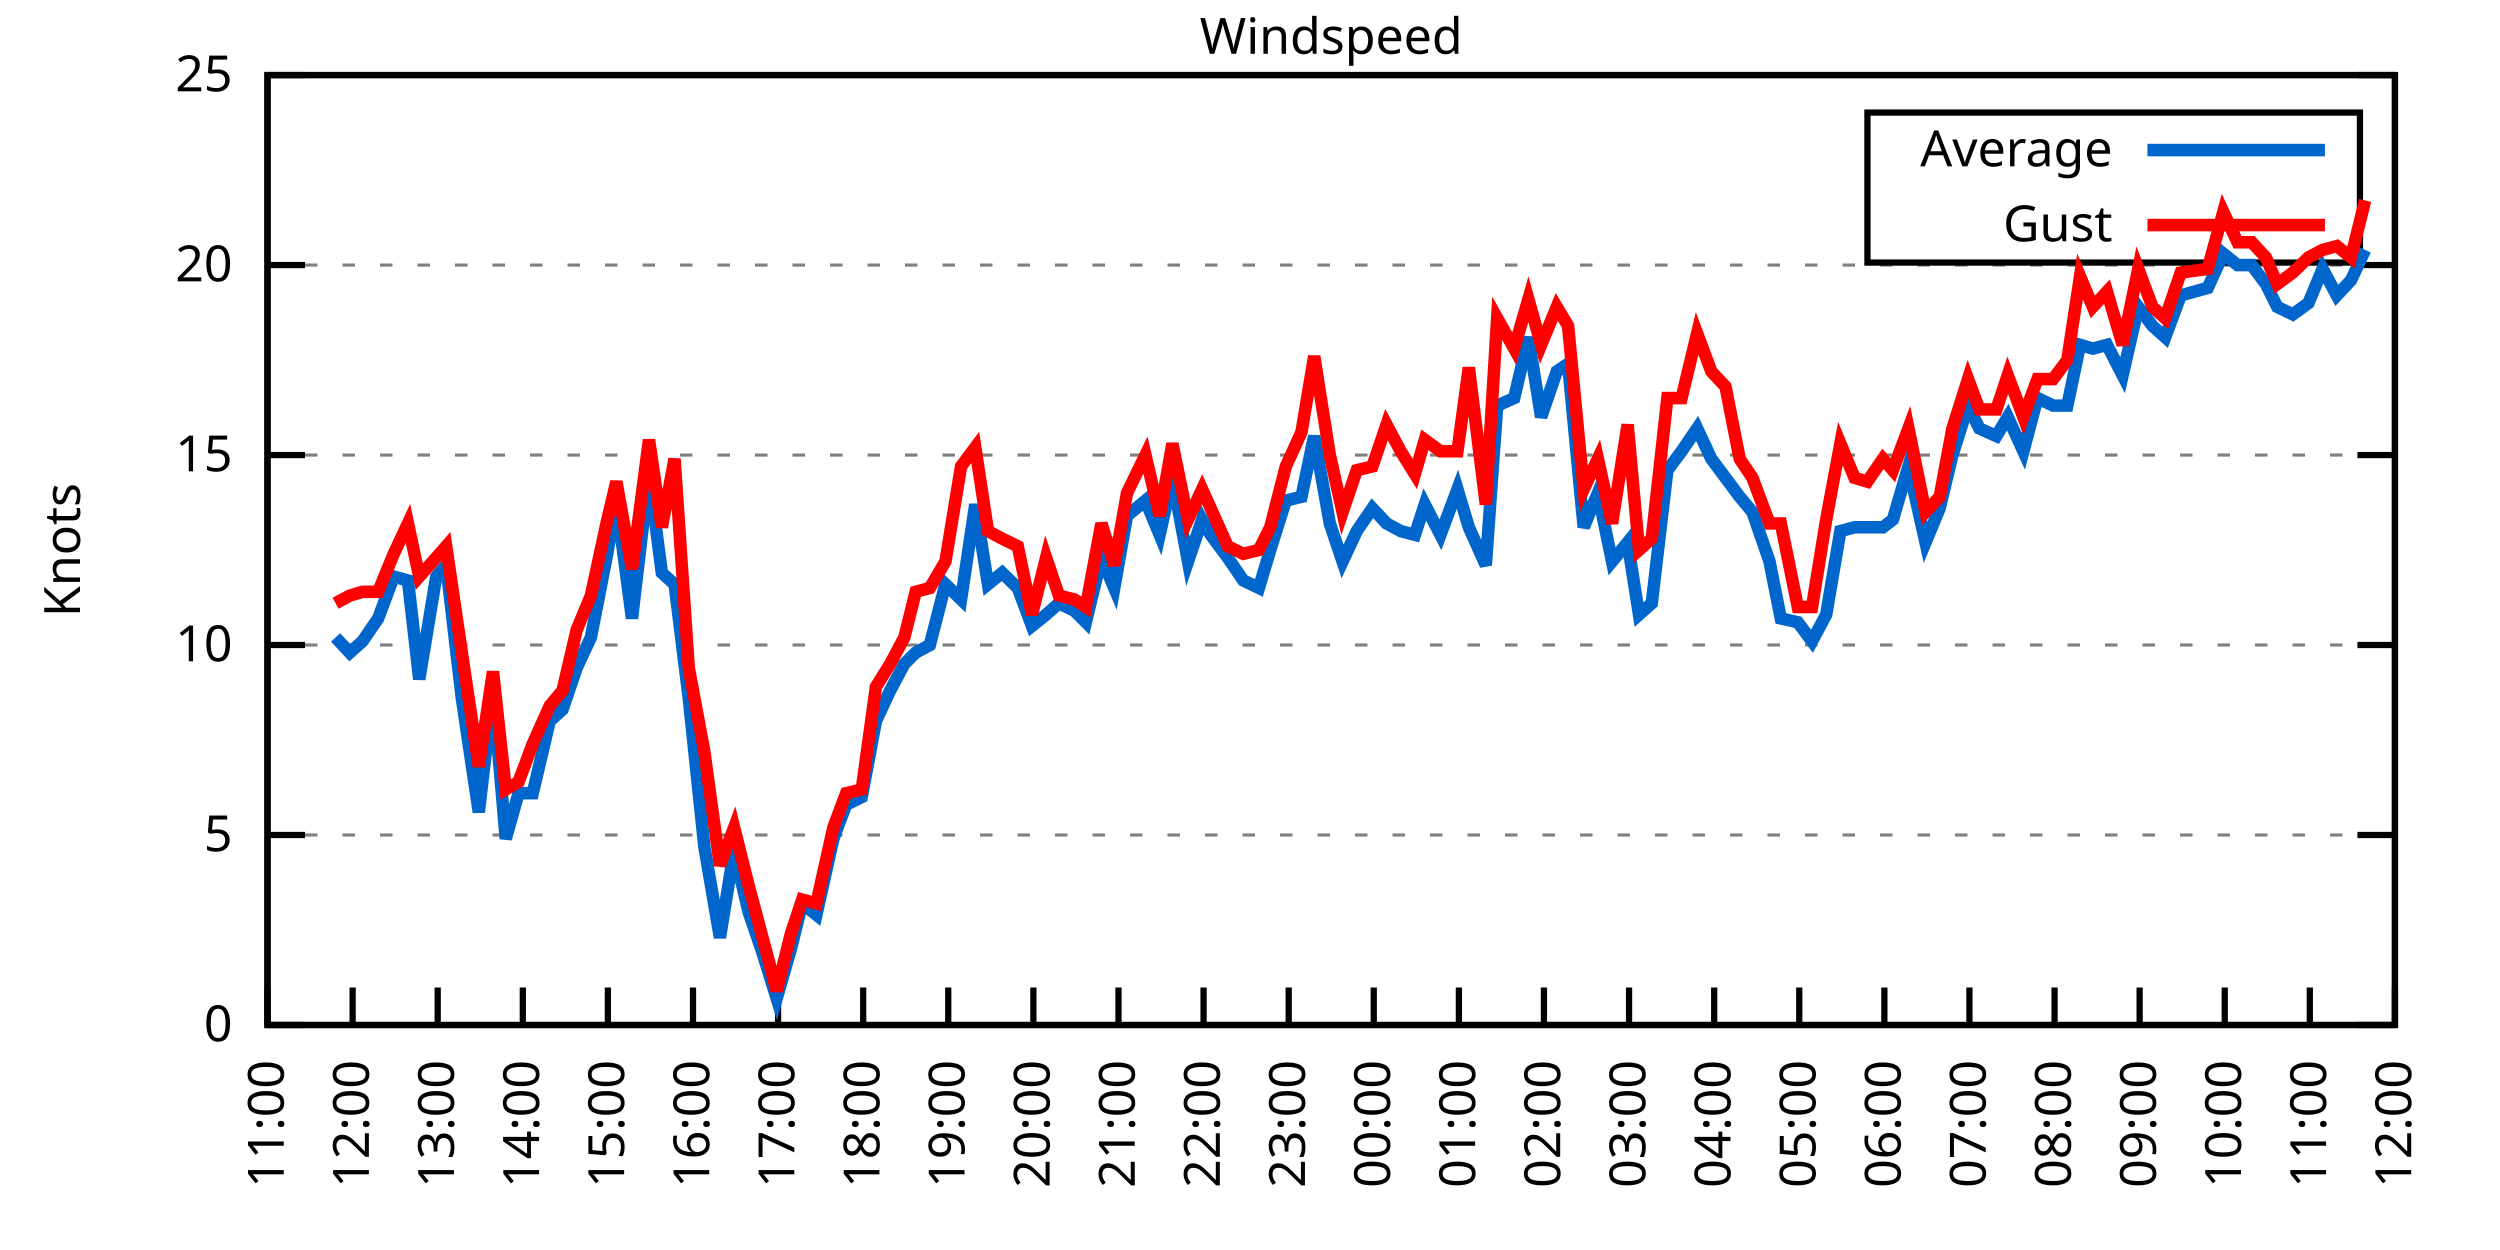
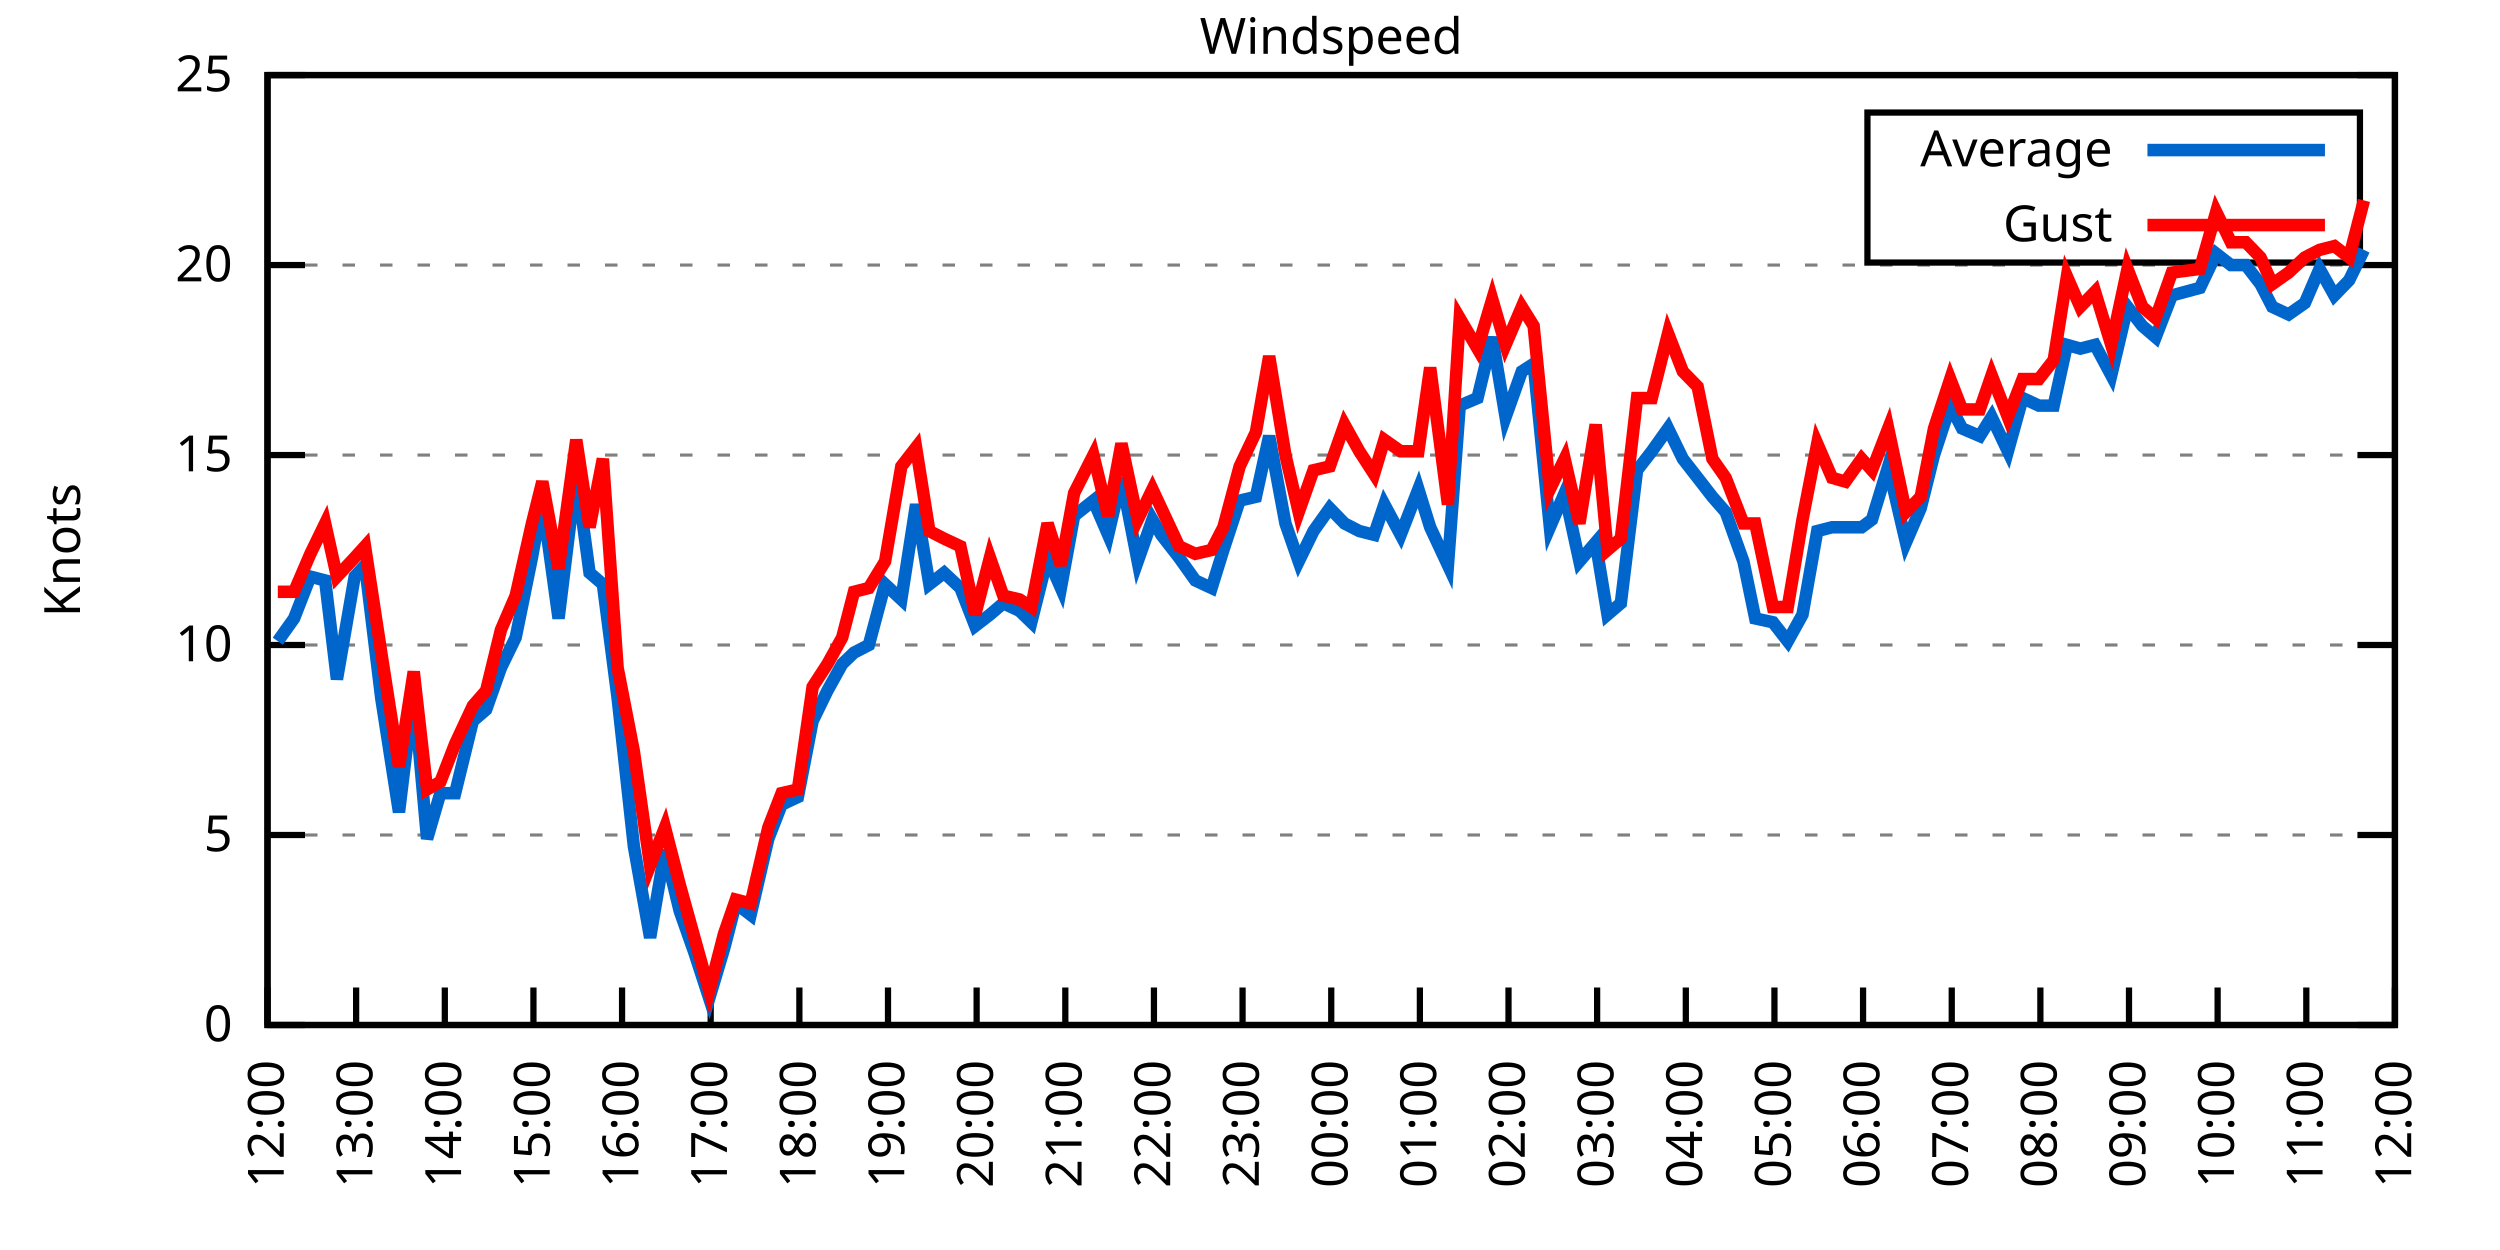
<svg xmlns="http://www.w3.org/2000/svg" xmlns:xlink="http://www.w3.org/1999/xlink" width="400" height="200" viewBox="0 0 400 200">
  <g id="gnuplot_canvas">
    <rect x="0" y="0" width="400" height="200" fill="none" />
    <defs>
      <circle id="gpDot" r="0.5" stroke-width="0.5" stroke="currentColor" />
      <path id="gpPt0" stroke-width="0.333" stroke="currentColor" d="M-1,0 h2 M0,-1 v2" />
      <path id="gpPt1" stroke-width="0.333" stroke="currentColor" d="M-1,-1 L1,1 M1,-1 L-1,1" />
      <path id="gpPt2" stroke-width="0.333" stroke="currentColor" d="M-1,0 L1,0 M0,-1 L0,1 M-1,-1 L1,1 M-1,1 L1,-1" />
      <rect id="gpPt3" stroke-width="0.333" stroke="currentColor" x="-1" y="-1" width="2" height="2" />
      <rect id="gpPt4" stroke-width="0.333" stroke="currentColor" fill="currentColor" x="-1" y="-1" width="2" height="2" />
      <circle id="gpPt5" stroke-width="0.333" stroke="currentColor" cx="0" cy="0" r="1" />
      <use xlink:href="#gpPt5" id="gpPt6" fill="currentColor" stroke="none" />
      <path id="gpPt7" stroke-width="0.333" stroke="currentColor" d="M0,-1.33 L-1.33,0.67 L1.33,0.67 z" />
      <use xlink:href="#gpPt7" id="gpPt8" fill="currentColor" stroke="none" />
      <use xlink:href="#gpPt7" id="gpPt9" stroke="currentColor" transform="rotate(180)" />
      <use xlink:href="#gpPt9" id="gpPt10" fill="currentColor" stroke="none" />
      <use xlink:href="#gpPt3" id="gpPt11" stroke="currentColor" transform="rotate(45)" />
      <use xlink:href="#gpPt11" id="gpPt12" fill="currentColor" stroke="none" />
      <path id="gpPt13" stroke-width="0.333" stroke="currentColor" d="M0,1.330 L1.265,0.411 L0.782,-1.067 L-0.782,-1.076 L-1.265,0.411 z" />
      <use xlink:href="#gpPt13" id="gpPt14" fill="currentColor" stroke="none" />
      <filter id="textbox" filterUnits="objectBoundingBox" x="0" y="0" height="1" width="1">
        <feFlood flood-color="white" flood-opacity="1" result="bgnd" />
        <feComposite in="SourceGraphic" in2="bgnd" operator="atop" />
      </filter>
      <filter id="greybox" filterUnits="objectBoundingBox" x="0" y="0" height="1" width="1">
        <feFlood flood-color="lightgrey" flood-opacity="1" result="grey" />
        <feComposite in="SourceGraphic" in2="grey" operator="atop" />
      </filter>
    </defs>
    <g fill="none" color="white" stroke="currentColor" stroke-width="1.00" stroke-linecap="butt" stroke-linejoin="miter">
</g>
    <g fill="none" color="black" stroke="currentColor" stroke-width="1.00" stroke-linecap="butt" stroke-linejoin="miter">
      <g stroke="none" shape-rendering="crispEdges">
        <polygon fill="rgb(255, 255, 255)" points="42.80,164.00 383.18,164.00 383.18,12.02 42.80,12.02 " />
      </g>
    </g>
    <g fill="none" color="black" stroke="currentColor" stroke-width="1.00" stroke-linecap="butt" stroke-linejoin="miter">
</g>
    <g fill="none" color="black" stroke="black" stroke-width="0.50" stroke-linecap="butt" stroke-linejoin="miter">
</g>
    <g fill="none" color="gray" stroke="currentColor" stroke-width="0.50" stroke-linecap="butt" stroke-linejoin="miter">
      <path stroke="gray" stroke-dasharray="2,4" class="gridline" d="M42.80,164.00 L383.19,164.00  " />
    </g>
    <g fill="none" color="gray" stroke="gray" stroke-width="1.00" stroke-linecap="butt" stroke-linejoin="miter">
</g>
    <g fill="none" color="black" stroke="currentColor" stroke-width="1.00" stroke-linecap="butt" stroke-linejoin="miter">
      <path stroke="black" d="M42.80,164.00 L48.80,164.00 M383.19,164.00 L377.19,164.00  " />
      <g transform="translate(37.20,166.60)" stroke="none" fill="black" font-family="Sans" font-size="8.00" text-anchor="end">
        <text>
          <tspan font-family="Sans"> 0</tspan>
        </text>
      </g>
    </g>
    <g fill="none" color="black" stroke="currentColor" stroke-width="1.00" stroke-linecap="butt" stroke-linejoin="miter">
</g>
    <g fill="none" color="black" stroke="black" stroke-width="0.50" stroke-linecap="butt" stroke-linejoin="miter">
</g>
    <g fill="none" color="gray" stroke="currentColor" stroke-width="0.50" stroke-linecap="butt" stroke-linejoin="miter">
      <path stroke="gray" stroke-dasharray="2,4" class="gridline" d="M42.80,133.60 L383.19,133.60  " />
    </g>
    <g fill="none" color="gray" stroke="gray" stroke-width="1.00" stroke-linecap="butt" stroke-linejoin="miter">
</g>
    <g fill="none" color="black" stroke="currentColor" stroke-width="1.00" stroke-linecap="butt" stroke-linejoin="miter">
      <path stroke="black" d="M42.80,133.60 L48.80,133.60 M383.19,133.60 L377.19,133.60  " />
      <g transform="translate(37.20,136.20)" stroke="none" fill="black" font-family="Sans" font-size="8.00" text-anchor="end">
        <text>
          <tspan font-family="Sans"> 5</tspan>
        </text>
      </g>
    </g>
    <g fill="none" color="black" stroke="currentColor" stroke-width="1.00" stroke-linecap="butt" stroke-linejoin="miter">
</g>
    <g fill="none" color="black" stroke="black" stroke-width="0.50" stroke-linecap="butt" stroke-linejoin="miter">
</g>
    <g fill="none" color="gray" stroke="currentColor" stroke-width="0.50" stroke-linecap="butt" stroke-linejoin="miter">
      <path stroke="gray" stroke-dasharray="2,4" class="gridline" d="M42.80,103.20 L383.19,103.20  " />
    </g>
    <g fill="none" color="gray" stroke="gray" stroke-width="1.00" stroke-linecap="butt" stroke-linejoin="miter">
</g>
    <g fill="none" color="black" stroke="currentColor" stroke-width="1.00" stroke-linecap="butt" stroke-linejoin="miter">
      <path stroke="black" d="M42.80,103.20 L48.80,103.20 M383.19,103.20 L377.19,103.20  " />
      <g transform="translate(37.20,105.80)" stroke="none" fill="black" font-family="Sans" font-size="8.00" text-anchor="end">
        <text>
          <tspan font-family="Sans"> 10</tspan>
        </text>
      </g>
    </g>
    <g fill="none" color="black" stroke="currentColor" stroke-width="1.00" stroke-linecap="butt" stroke-linejoin="miter">
</g>
    <g fill="none" color="black" stroke="black" stroke-width="0.50" stroke-linecap="butt" stroke-linejoin="miter">
</g>
    <g fill="none" color="gray" stroke="currentColor" stroke-width="0.50" stroke-linecap="butt" stroke-linejoin="miter">
      <path stroke="gray" stroke-dasharray="2,4" class="gridline" d="M42.80,72.81 L383.19,72.81  " />
    </g>
    <g fill="none" color="gray" stroke="gray" stroke-width="1.00" stroke-linecap="butt" stroke-linejoin="miter">
</g>
    <g fill="none" color="black" stroke="currentColor" stroke-width="1.00" stroke-linecap="butt" stroke-linejoin="miter">
      <path stroke="black" d="M42.80,72.81 L48.80,72.81 M383.19,72.81 L377.19,72.81  " />
      <g transform="translate(37.20,75.41)" stroke="none" fill="black" font-family="Sans" font-size="8.00" text-anchor="end">
        <text>
          <tspan font-family="Sans"> 15</tspan>
        </text>
      </g>
    </g>
    <g fill="none" color="black" stroke="currentColor" stroke-width="1.00" stroke-linecap="butt" stroke-linejoin="miter">
</g>
    <g fill="none" color="black" stroke="black" stroke-width="0.50" stroke-linecap="butt" stroke-linejoin="miter">
</g>
    <g fill="none" color="gray" stroke="currentColor" stroke-width="0.50" stroke-linecap="butt" stroke-linejoin="miter">
      <path stroke="gray" stroke-dasharray="2,4" class="gridline" d="M42.80,42.41 L383.19,42.41  " />
    </g>
    <g fill="none" color="gray" stroke="gray" stroke-width="1.00" stroke-linecap="butt" stroke-linejoin="miter">
</g>
    <g fill="none" color="black" stroke="currentColor" stroke-width="1.00" stroke-linecap="butt" stroke-linejoin="miter">
      <path stroke="black" d="M42.80,42.41 L48.80,42.41 M383.19,42.41 L377.19,42.41  " />
      <g transform="translate(37.20,45.01)" stroke="none" fill="black" font-family="Sans" font-size="8.00" text-anchor="end">
        <text>
          <tspan font-family="Sans"> 20</tspan>
        </text>
      </g>
    </g>
    <g fill="none" color="black" stroke="currentColor" stroke-width="1.00" stroke-linecap="butt" stroke-linejoin="miter">
</g>
    <g fill="none" color="black" stroke="black" stroke-width="0.50" stroke-linecap="butt" stroke-linejoin="miter">
</g>
    <g fill="none" color="gray" stroke="currentColor" stroke-width="0.50" stroke-linecap="butt" stroke-linejoin="miter">
      <path stroke="gray" stroke-dasharray="2,4" class="gridline" d="M42.80,12.01 L383.19,12.01  " />
    </g>
    <g fill="none" color="gray" stroke="gray" stroke-width="1.00" stroke-linecap="butt" stroke-linejoin="miter">
</g>
    <g fill="none" color="black" stroke="currentColor" stroke-width="1.00" stroke-linecap="butt" stroke-linejoin="miter">
      <path stroke="black" d="M42.80,12.01 L48.80,12.01 M383.19,12.01 L377.19,12.01  " />
      <g transform="translate(37.20,14.61)" stroke="none" fill="black" font-family="Sans" font-size="8.00" text-anchor="end">
        <text>
          <tspan font-family="Sans"> 25</tspan>
        </text>
      </g>
    </g>
    <g fill="none" color="black" stroke="currentColor" stroke-width="1.00" stroke-linecap="butt" stroke-linejoin="miter">
      <path stroke="black" d="M42.80,164.00 L42.80,158.00  " />
      <g transform="translate(45.40,169.60) rotate(270.00)" stroke="none" fill="black" font-family="Sans" font-size="8.00" text-anchor="end">
        <text>
-           <tspan font-family="Sans">11:00</tspan>
-         </text>
-       </g>
-     </g>
-     <g fill="none" color="black" stroke="currentColor" stroke-width="1.00" stroke-linecap="butt" stroke-linejoin="miter">
-       <path stroke="black" d="M56.42,164.00 L56.42,158.00  " />
-       <g transform="translate(59.02,169.60) rotate(270.00)" stroke="none" fill="black" font-family="Sans" font-size="8.00" text-anchor="end">
-         <text>
          <tspan font-family="Sans">12:00</tspan>
        </text>
      </g>
    </g>
    <g fill="none" color="black" stroke="currentColor" stroke-width="1.00" stroke-linecap="butt" stroke-linejoin="miter">
-       <path stroke="black" d="M70.03,164.00 L70.03,158.00  " />
-       <g transform="translate(72.63,169.60) rotate(270.00)" stroke="none" fill="black" font-family="Sans" font-size="8.00" text-anchor="end">
+       <path stroke="black" d="M56.98,164.00 L56.98,158.00  " />
+       <g transform="translate(59.58,169.60) rotate(270.00)" stroke="none" fill="black" font-family="Sans" font-size="8.00" text-anchor="end">
        <text>
          <tspan font-family="Sans">13:00</tspan>
        </text>
      </g>
    </g>
    <g fill="none" color="black" stroke="currentColor" stroke-width="1.00" stroke-linecap="butt" stroke-linejoin="miter">
-       <path stroke="black" d="M83.65,164.00 L83.65,158.00  " />
-       <g transform="translate(86.25,169.60) rotate(270.00)" stroke="none" fill="black" font-family="Sans" font-size="8.00" text-anchor="end">
+       <path stroke="black" d="M71.17,164.00 L71.17,158.00  " />
+       <g transform="translate(73.77,169.60) rotate(270.00)" stroke="none" fill="black" font-family="Sans" font-size="8.00" text-anchor="end">
        <text>
          <tspan font-family="Sans">14:00</tspan>
        </text>
      </g>
    </g>
    <g fill="none" color="black" stroke="currentColor" stroke-width="1.00" stroke-linecap="butt" stroke-linejoin="miter">
-       <path stroke="black" d="M97.26,164.00 L97.26,158.00  " />
-       <g transform="translate(99.86,169.60) rotate(270.00)" stroke="none" fill="black" font-family="Sans" font-size="8.00" text-anchor="end">
+       <path stroke="black" d="M85.35,164.00 L85.35,158.00  " />
+       <g transform="translate(87.95,169.60) rotate(270.00)" stroke="none" fill="black" font-family="Sans" font-size="8.00" text-anchor="end">
        <text>
          <tspan font-family="Sans">15:00</tspan>
        </text>
      </g>
    </g>
    <g fill="none" color="black" stroke="currentColor" stroke-width="1.00" stroke-linecap="butt" stroke-linejoin="miter">
-       <path stroke="black" d="M110.88,164.00 L110.88,158.00  " />
-       <g transform="translate(113.48,169.60) rotate(270.00)" stroke="none" fill="black" font-family="Sans" font-size="8.00" text-anchor="end">
+       <path stroke="black" d="M99.53,164.00 L99.53,158.00  " />
+       <g transform="translate(102.13,169.60) rotate(270.00)" stroke="none" fill="black" font-family="Sans" font-size="8.00" text-anchor="end">
        <text>
          <tspan font-family="Sans">16:00</tspan>
        </text>
      </g>
    </g>
    <g fill="none" color="black" stroke="currentColor" stroke-width="1.00" stroke-linecap="butt" stroke-linejoin="miter">
-       <path stroke="black" d="M124.49,164.00 L124.49,158.00  " />
-       <g transform="translate(127.09,169.60) rotate(270.00)" stroke="none" fill="black" font-family="Sans" font-size="8.00" text-anchor="end">
+       <path stroke="black" d="M113.71,164.00 L113.71,158.00  " />
+       <g transform="translate(116.31,169.60) rotate(270.00)" stroke="none" fill="black" font-family="Sans" font-size="8.00" text-anchor="end">
        <text>
          <tspan font-family="Sans">17:00</tspan>
        </text>
      </g>
    </g>
    <g fill="none" color="black" stroke="currentColor" stroke-width="1.00" stroke-linecap="butt" stroke-linejoin="miter">
-       <path stroke="black" d="M138.11,164.00 L138.11,158.00  " />
-       <g transform="translate(140.71,169.60) rotate(270.00)" stroke="none" fill="black" font-family="Sans" font-size="8.00" text-anchor="end">
+       <path stroke="black" d="M127.90,164.00 L127.90,158.00  " />
+       <g transform="translate(130.50,169.60) rotate(270.00)" stroke="none" fill="black" font-family="Sans" font-size="8.00" text-anchor="end">
        <text>
          <tspan font-family="Sans">18:00</tspan>
        </text>
      </g>
    </g>
    <g fill="none" color="black" stroke="currentColor" stroke-width="1.00" stroke-linecap="butt" stroke-linejoin="miter">
-       <path stroke="black" d="M151.72,164.00 L151.72,158.00  " />
-       <g transform="translate(154.32,169.60) rotate(270.00)" stroke="none" fill="black" font-family="Sans" font-size="8.00" text-anchor="end">
+       <path stroke="black" d="M142.08,164.00 L142.08,158.00  " />
+       <g transform="translate(144.68,169.60) rotate(270.00)" stroke="none" fill="black" font-family="Sans" font-size="8.00" text-anchor="end">
        <text>
          <tspan font-family="Sans">19:00</tspan>
        </text>
      </g>
    </g>
    <g fill="none" color="black" stroke="currentColor" stroke-width="1.00" stroke-linecap="butt" stroke-linejoin="miter">
-       <path stroke="black" d="M165.34,164.00 L165.34,158.00  " />
-       <g transform="translate(167.94,169.60) rotate(270.00)" stroke="none" fill="black" font-family="Sans" font-size="8.00" text-anchor="end">
+       <path stroke="black" d="M156.26,164.00 L156.26,158.00  " />
+       <g transform="translate(158.86,169.60) rotate(270.00)" stroke="none" fill="black" font-family="Sans" font-size="8.00" text-anchor="end">
        <text>
          <tspan font-family="Sans">20:00</tspan>
        </text>
      </g>
    </g>
    <g fill="none" color="black" stroke="currentColor" stroke-width="1.00" stroke-linecap="butt" stroke-linejoin="miter">
-       <path stroke="black" d="M178.96,164.00 L178.96,158.00  " />
-       <g transform="translate(181.56,169.60) rotate(270.00)" stroke="none" fill="black" font-family="Sans" font-size="8.00" text-anchor="end">
+       <path stroke="black" d="M170.45,164.00 L170.45,158.00  " />
+       <g transform="translate(173.05,169.60) rotate(270.00)" stroke="none" fill="black" font-family="Sans" font-size="8.00" text-anchor="end">
        <text>
          <tspan font-family="Sans">21:00</tspan>
        </text>
      </g>
    </g>
    <g fill="none" color="black" stroke="currentColor" stroke-width="1.00" stroke-linecap="butt" stroke-linejoin="miter">
-       <path stroke="black" d="M192.57,164.00 L192.57,158.00  " />
-       <g transform="translate(195.17,169.60) rotate(270.00)" stroke="none" fill="black" font-family="Sans" font-size="8.00" text-anchor="end">
+       <path stroke="black" d="M184.63,164.00 L184.63,158.00  " />
+       <g transform="translate(187.23,169.60) rotate(270.00)" stroke="none" fill="black" font-family="Sans" font-size="8.00" text-anchor="end">
        <text>
          <tspan font-family="Sans">22:00</tspan>
        </text>
      </g>
    </g>
    <g fill="none" color="black" stroke="currentColor" stroke-width="1.00" stroke-linecap="butt" stroke-linejoin="miter">
-       <path stroke="black" d="M206.19,164.00 L206.19,158.00  " />
-       <g transform="translate(208.79,169.60) rotate(270.00)" stroke="none" fill="black" font-family="Sans" font-size="8.00" text-anchor="end">
+       <path stroke="black" d="M198.81,164.00 L198.81,158.00  " />
+       <g transform="translate(201.41,169.60) rotate(270.00)" stroke="none" fill="black" font-family="Sans" font-size="8.00" text-anchor="end">
        <text>
          <tspan font-family="Sans">23:00</tspan>
        </text>
      </g>
    </g>
    <g fill="none" color="black" stroke="currentColor" stroke-width="1.00" stroke-linecap="butt" stroke-linejoin="miter">
-       <path stroke="black" d="M219.80,164.00 L219.80,158.00  " />
-       <g transform="translate(222.40,169.60) rotate(270.00)" stroke="none" fill="black" font-family="Sans" font-size="8.00" text-anchor="end">
+       <path stroke="black" d="M213.00,164.00 L213.00,158.00  " />
+       <g transform="translate(215.60,169.60) rotate(270.00)" stroke="none" fill="black" font-family="Sans" font-size="8.00" text-anchor="end">
        <text>
          <tspan font-family="Sans">00:00</tspan>
        </text>
      </g>
    </g>
    <g fill="none" color="black" stroke="currentColor" stroke-width="1.00" stroke-linecap="butt" stroke-linejoin="miter">
-       <path stroke="black" d="M233.42,164.00 L233.42,158.00  " />
-       <g transform="translate(236.02,169.60) rotate(270.00)" stroke="none" fill="black" font-family="Sans" font-size="8.00" text-anchor="end">
+       <path stroke="black" d="M227.18,164.00 L227.18,158.00  " />
+       <g transform="translate(229.78,169.60) rotate(270.00)" stroke="none" fill="black" font-family="Sans" font-size="8.00" text-anchor="end">
        <text>
          <tspan font-family="Sans">01:00</tspan>
        </text>
      </g>
    </g>
    <g fill="none" color="black" stroke="currentColor" stroke-width="1.00" stroke-linecap="butt" stroke-linejoin="miter">
-       <path stroke="black" d="M247.03,164.00 L247.03,158.00  " />
-       <g transform="translate(249.63,169.60) rotate(270.00)" stroke="none" fill="black" font-family="Sans" font-size="8.00" text-anchor="end">
+       <path stroke="black" d="M241.36,164.00 L241.36,158.00  " />
+       <g transform="translate(243.96,169.60) rotate(270.00)" stroke="none" fill="black" font-family="Sans" font-size="8.00" text-anchor="end">
        <text>
          <tspan font-family="Sans">02:00</tspan>
        </text>
      </g>
    </g>
    <g fill="none" color="black" stroke="currentColor" stroke-width="1.00" stroke-linecap="butt" stroke-linejoin="miter">
-       <path stroke="black" d="M260.65,164.00 L260.65,158.00  " />
-       <g transform="translate(263.25,169.60) rotate(270.00)" stroke="none" fill="black" font-family="Sans" font-size="8.00" text-anchor="end">
+       <path stroke="black" d="M255.54,164.00 L255.54,158.00  " />
+       <g transform="translate(258.14,169.60) rotate(270.00)" stroke="none" fill="black" font-family="Sans" font-size="8.00" text-anchor="end">
        <text>
          <tspan font-family="Sans">03:00</tspan>
        </text>
      </g>
    </g>
    <g fill="none" color="black" stroke="currentColor" stroke-width="1.00" stroke-linecap="butt" stroke-linejoin="miter">
-       <path stroke="black" d="M274.27,164.00 L274.27,158.00  " />
-       <g transform="translate(276.87,169.60) rotate(270.00)" stroke="none" fill="black" font-family="Sans" font-size="8.00" text-anchor="end">
+       <path stroke="black" d="M269.73,164.00 L269.73,158.00  " />
+       <g transform="translate(272.33,169.60) rotate(270.00)" stroke="none" fill="black" font-family="Sans" font-size="8.00" text-anchor="end">
        <text>
          <tspan font-family="Sans">04:00</tspan>
        </text>
      </g>
    </g>
    <g fill="none" color="black" stroke="currentColor" stroke-width="1.00" stroke-linecap="butt" stroke-linejoin="miter">
-       <path stroke="black" d="M287.88,164.00 L287.88,158.00  " />
-       <g transform="translate(290.48,169.60) rotate(270.00)" stroke="none" fill="black" font-family="Sans" font-size="8.00" text-anchor="end">
+       <path stroke="black" d="M283.91,164.00 L283.91,158.00  " />
+       <g transform="translate(286.51,169.60) rotate(270.00)" stroke="none" fill="black" font-family="Sans" font-size="8.00" text-anchor="end">
        <text>
          <tspan font-family="Sans">05:00</tspan>
        </text>
      </g>
    </g>
    <g fill="none" color="black" stroke="currentColor" stroke-width="1.00" stroke-linecap="butt" stroke-linejoin="miter">
-       <path stroke="black" d="M301.50,164.00 L301.50,158.00  " />
-       <g transform="translate(304.10,169.60) rotate(270.00)" stroke="none" fill="black" font-family="Sans" font-size="8.00" text-anchor="end">
+       <path stroke="black" d="M298.09,164.00 L298.09,158.00  " />
+       <g transform="translate(300.69,169.60) rotate(270.00)" stroke="none" fill="black" font-family="Sans" font-size="8.00" text-anchor="end">
        <text>
          <tspan font-family="Sans">06:00</tspan>
        </text>
      </g>
    </g>
    <g fill="none" color="black" stroke="currentColor" stroke-width="1.00" stroke-linecap="butt" stroke-linejoin="miter">
-       <path stroke="black" d="M315.11,164.00 L315.11,158.00  " />
-       <g transform="translate(317.71,169.60) rotate(270.00)" stroke="none" fill="black" font-family="Sans" font-size="8.00" text-anchor="end">
+       <path stroke="black" d="M312.28,164.00 L312.28,158.00  " />
+       <g transform="translate(314.88,169.60) rotate(270.00)" stroke="none" fill="black" font-family="Sans" font-size="8.00" text-anchor="end">
        <text>
          <tspan font-family="Sans">07:00</tspan>
        </text>
      </g>
    </g>
    <g fill="none" color="black" stroke="currentColor" stroke-width="1.00" stroke-linecap="butt" stroke-linejoin="miter">
-       <path stroke="black" d="M328.73,164.00 L328.73,158.00  " />
-       <g transform="translate(331.33,169.60) rotate(270.00)" stroke="none" fill="black" font-family="Sans" font-size="8.00" text-anchor="end">
+       <path stroke="black" d="M326.46,164.00 L326.46,158.00  " />
+       <g transform="translate(329.06,169.60) rotate(270.00)" stroke="none" fill="black" font-family="Sans" font-size="8.00" text-anchor="end">
        <text>
          <tspan font-family="Sans">08:00</tspan>
        </text>
      </g>
    </g>
    <g fill="none" color="black" stroke="currentColor" stroke-width="1.00" stroke-linecap="butt" stroke-linejoin="miter">
-       <path stroke="black" d="M342.34,164.00 L342.34,158.00  " />
-       <g transform="translate(344.94,169.60) rotate(270.00)" stroke="none" fill="black" font-family="Sans" font-size="8.00" text-anchor="end">
+       <path stroke="black" d="M340.64,164.00 L340.64,158.00  " />
+       <g transform="translate(343.24,169.60) rotate(270.00)" stroke="none" fill="black" font-family="Sans" font-size="8.00" text-anchor="end">
        <text>
          <tspan font-family="Sans">09:00</tspan>
        </text>
      </g>
    </g>
    <g fill="none" color="black" stroke="currentColor" stroke-width="1.00" stroke-linecap="butt" stroke-linejoin="miter">
-       <path stroke="black" d="M355.96,164.00 L355.96,158.00  " />
-       <g transform="translate(358.56,169.60) rotate(270.00)" stroke="none" fill="black" font-family="Sans" font-size="8.00" text-anchor="end">
+       <path stroke="black" d="M354.82,164.00 L354.82,158.00  " />
+       <g transform="translate(357.42,169.60) rotate(270.00)" stroke="none" fill="black" font-family="Sans" font-size="8.00" text-anchor="end">
        <text>
          <tspan font-family="Sans">10:00</tspan>
        </text>
      </g>
    </g>
    <g fill="none" color="black" stroke="currentColor" stroke-width="1.00" stroke-linecap="butt" stroke-linejoin="miter">
-       <path stroke="black" d="M369.57,164.00 L369.57,158.00  " />
-       <g transform="translate(372.17,169.60) rotate(270.00)" stroke="none" fill="black" font-family="Sans" font-size="8.00" text-anchor="end">
+       <path stroke="black" d="M369.01,164.00 L369.01,158.00  " />
+       <g transform="translate(371.61,169.60) rotate(270.00)" stroke="none" fill="black" font-family="Sans" font-size="8.00" text-anchor="end">
        <text>
          <tspan font-family="Sans">11:00</tspan>
        </text>
      </g>
    </g>
    <g fill="none" color="black" stroke="currentColor" stroke-width="1.00" stroke-linecap="butt" stroke-linejoin="miter">
      <path stroke="black" d="M383.19,164.00 L383.19,158.00  " />
      <g transform="translate(385.79,169.60) rotate(270.00)" stroke="none" fill="black" font-family="Sans" font-size="8.00" text-anchor="end">
        <text>
          <tspan font-family="Sans">12:00</tspan>
        </text>
      </g>
    </g>
    <g fill="none" color="black" stroke="currentColor" stroke-width="1.00" stroke-linecap="butt" stroke-linejoin="miter">
</g>
    <g fill="none" color="black" stroke="currentColor" stroke-width="1.00" stroke-linecap="butt" stroke-linejoin="miter">
      <path stroke="black" d="M42.80,12.01 L42.80,164.00 L383.19,164.00 L383.19,12.01 L42.80,12.01 Z  " />
    </g>
    <g fill="none" color="black" stroke="currentColor" stroke-width="1.00" stroke-linecap="butt" stroke-linejoin="miter">
</g>
    <g fill="none" color="black" stroke="currentColor" stroke-width="1.00" stroke-linecap="butt" stroke-linejoin="miter">
      <path stroke="black" d="M298.79,42.01 L298.79,18.01 L377.59,18.01 L377.59,42.01 L298.79,42.01 Z  " />
    </g>
    <g id="Windspeed_plot_1">
      <g fill="none" color="white" stroke="black" stroke-width="2.00" stroke-linecap="butt" stroke-linejoin="miter">
</g>
      <g fill="none" color="black" stroke="currentColor" stroke-width="2.00" stroke-linecap="butt" stroke-linejoin="miter">
        <g transform="translate(337.99,26.61)" stroke="none" fill="black" font-family="Sans" font-size="8.00" text-anchor="end">
          <text>
            <tspan font-family="Sans">Average</tspan>
          </text>
        </g>
      </g>
      <g fill="none" color="black" stroke="currentColor" stroke-width="2.00" stroke-linecap="butt" stroke-linejoin="miter">
-         <path stroke="rgb(  0, 102, 204)" d="M343.59,24.01 L371.99,24.01 M53.69,101.99 L55.96,104.42 L58.00,102.60 L60.50,98.95 L63.00,92.26 L65.27,92.87   L67.08,108.68 L69.80,92.26 L71.39,90.44 L73.89,111.72 L76.61,129.95 L78.88,110.50 L80.92,134.21 L82.97,126.91   L85.24,126.91 L87.96,115.36 L90.00,113.54 L92.27,106.85 L94.54,101.99 L97.04,89.22 L98.62,80.10 L101.12,98.95   L103.84,75.85 L105.89,91.65 L107.93,93.48 L110.20,111.72 L112.69,135.43 L115.19,150.02 L117.46,136.03 L119.73,145.76   L122.00,152.45 L124.27,159.74 L126.54,151.84 L128.35,144.55 L130.62,146.37 L133.34,134.21 L135.39,128.74 L137.88,127.52   L140.15,115.36 L142.42,110.50 L144.69,106.24 L146.51,104.42 L148.77,103.20 L151.27,93.48 L153.77,95.91 L156.04,80.71   L158.08,93.48 L160.35,91.65 L162.84,94.08 L165.11,100.16 L167.38,98.34 L169.43,96.52 L171.92,97.73 L173.74,99.56   L176.23,89.22 L178.28,94.08 L180.32,82.53 L183.27,80.10 L185.54,85.57 L187.58,76.45 L190.08,89.83 L192.34,83.14   L193.71,85.57 L196.43,89.22 L198.93,92.87 L201.42,94.08 L203.24,88.00 L205.73,80.10 L208.23,79.49 L210.27,69.77   L212.77,83.75 L214.81,89.83 L217.08,84.97 L219.58,81.32 L221.85,83.75 L224.11,84.97 L226.38,85.57 L227.97,80.71   L230.47,85.57 L233.19,78.28 L235.01,84.36 L237.73,90.44 L239.55,64.90 L242.27,63.69 L244.54,53.96 L246.58,66.73   L249.08,59.43 L250.89,58.21 L253.39,84.36 L255.66,78.89 L257.93,89.83 L260.42,86.79 L262.24,98.34 L264.28,96.52   L266.78,75.24 L269.05,72.20 L271.54,68.55 L273.81,73.41 L276.08,76.45 L278.35,79.49 L280.39,81.93 L283.12,89.83   L284.93,98.95 L287.65,99.56 L289.92,102.60 L292.19,98.34 L294.46,84.97 L296.73,84.36 L298.77,84.36 L301.27,84.36   L302.86,83.14 L305.35,74.63 L308.08,86.79 L310.35,81.32 L312.39,72.81 L314.89,64.90 L316.70,68.55 L319.42,69.77   L321.24,66.73 L323.74,72.20 L326.00,63.69 L328.50,64.90 L330.77,64.90 L332.81,55.18 L334.85,55.78 L337.12,55.18   L339.62,60.04 L342.12,49.10 L344.39,52.14 L346.43,53.96 L348.92,47.27 L353.24,46.06 L355.73,40.58 L358.00,42.41   L360.27,42.41 L362.54,45.45 L364.36,49.10 L366.85,50.31 L369.35,48.49 L371.62,43.02 L373.89,47.27 L376.16,44.84   L378.42,39.98  " />
+         <path stroke="rgb(  0, 102, 204)" d="M343.59,24.01 L371.99,24.01 M44.45,102.60 L47.05,98.95 L49.66,92.26 L52.02,92.87 L53.91,108.68 L56.75,92.26   L58.40,90.44 L61.00,111.72 L63.84,129.95 L66.20,110.50 L68.33,134.21 L70.46,126.91 L72.82,126.91 L75.66,115.36   L77.78,113.54 L80.15,106.85 L82.51,101.99 L85.11,89.22 L86.77,80.10 L89.37,98.95 L92.20,75.85 L94.33,91.65   L96.46,93.48 L98.82,111.72 L101.42,135.43 L104.02,150.02 L106.39,136.03 L108.75,145.76 L111.11,152.45 L113.48,159.74   L115.84,151.84 L117.73,144.55 L120.10,146.37 L122.93,134.21 L125.06,128.74 L127.66,127.52 L130.02,115.36 L132.39,110.50   L134.75,106.24 L136.64,104.42 L139.01,103.20 L141.61,93.48 L144.21,95.91 L146.57,80.71 L148.70,93.48 L151.06,91.65   L153.66,94.08 L156.03,100.16 L158.39,98.34 L160.52,96.52 L163.12,97.73 L165.01,99.56 L167.61,89.22 L169.74,94.08   L171.86,82.53 L174.94,80.10 L177.30,85.57 L179.43,76.45 L182.03,89.83 L184.39,83.14 L185.81,85.57 L188.65,89.22   L191.25,92.87 L193.85,94.08 L195.74,88.00 L198.34,80.10 L200.94,79.49 L203.07,69.77 L205.67,83.75 L207.79,89.83   L210.16,84.97 L212.76,81.32 L215.12,83.75 L217.49,84.97 L219.85,85.57 L221.50,80.71 L224.10,85.57 L226.94,78.28   L228.83,84.36 L231.67,90.44 L233.56,64.90 L236.40,63.69 L238.76,53.96 L240.89,66.73 L243.49,59.43 L245.38,58.21   L247.98,84.36 L250.34,78.89 L252.71,89.83 L255.31,86.79 L257.20,98.34 L259.33,96.52 L261.93,75.24 L264.29,72.20   L266.89,68.55 L269.25,73.41 L271.62,76.45 L273.98,79.49 L276.11,81.93 L278.95,89.83 L280.84,98.95 L283.67,99.56   L286.04,102.60 L288.40,98.34 L290.76,84.97 L293.13,84.36 L295.26,84.36 L297.86,84.36 L299.51,83.14 L302.11,74.63   L304.95,86.79 L307.31,81.32 L309.44,72.81 L312.04,64.90 L313.93,68.55 L316.77,69.77 L318.66,66.73 L321.26,72.20   L323.62,63.69 L326.22,64.90 L328.59,64.90 L330.71,55.18 L332.84,55.78 L335.20,55.18 L337.80,60.04 L340.40,49.10   L342.77,52.14 L344.90,53.96 L347.50,47.27 L351.99,46.06 L354.59,40.58 L356.95,42.41 L359.32,42.41 L361.68,45.45   L363.57,49.10 L366.17,50.31 L368.77,48.49 L371.13,43.02 L373.50,47.27 L375.86,44.84 L378.23,39.98  " />
      </g>
    </g>
    <g id="Windspeed_plot_2">
      <g fill="none" color="black" stroke="currentColor" stroke-width="2.00" stroke-linecap="butt" stroke-linejoin="miter">
        <g transform="translate(337.99,38.61)" stroke="none" fill="black" font-family="Sans" font-size="8.00" text-anchor="end">
          <text>
            <tspan font-family="Sans">Gust</tspan>
          </text>
        </g>
      </g>
      <g fill="none" color="black" stroke="currentColor" stroke-width="2.00" stroke-linecap="butt" stroke-linejoin="miter">
-         <path stroke="rgb(255,   0,   0)" d="M343.59,36.01 L371.99,36.01 M53.69,96.52 L55.96,95.30 L58.00,94.69 L60.50,94.69 L63.00,88.61 L65.27,83.75   L67.08,92.26 L69.80,89.22 L71.39,87.40 L73.89,104.42 L76.61,122.66 L78.88,107.46 L80.92,126.31 L82.97,125.09   L85.24,119.01 L87.96,112.93 L90.00,110.50 L92.27,100.77 L94.54,95.30 L97.04,83.75 L98.62,77.06 L101.12,91.04   L103.84,70.37 L105.89,84.36 L107.93,73.41 L110.20,106.85 L112.69,120.23 L115.19,138.47 L117.46,132.39 L119.73,141.51   L122.00,150.02 L124.27,158.53 L126.54,149.41 L128.35,143.94 L130.62,144.55 L133.34,132.39 L135.39,126.91 L137.88,126.31   L140.15,109.89 L142.42,106.24 L144.69,101.99 L146.51,94.69 L148.77,94.08 L151.27,89.83 L153.77,74.63 L156.04,71.59   L158.08,84.97 L160.35,86.18 L162.84,87.40 L165.11,98.34 L167.38,89.22 L169.43,95.30 L171.92,95.91 L173.74,97.12   L176.23,83.75 L178.28,90.44 L180.32,78.89 L183.27,72.81 L185.54,82.53 L187.58,70.98 L190.08,83.14 L192.34,78.28   L193.71,81.32 L196.43,87.40 L198.93,88.61 L201.42,88.00 L203.24,84.36 L205.73,74.63 L208.23,69.16 L210.27,57.00   L212.77,72.81 L214.81,81.93 L217.08,75.24 L219.58,74.63 L221.85,67.94 L224.11,72.20 L226.38,75.85 L227.97,70.37   L230.47,72.20 L233.19,72.20 L235.01,58.82 L237.73,80.71 L239.55,50.92 L242.27,55.78 L244.54,47.88 L246.58,55.18   L249.08,49.10 L250.89,52.14 L253.39,78.28 L255.66,73.41 L257.93,83.75 L260.42,67.94 L262.24,88.00 L264.28,86.18   L266.78,63.69 L269.05,63.69 L271.54,53.35 L273.81,59.43 L276.08,61.86 L278.35,73.41 L280.39,76.45 L283.12,83.75   L284.93,83.75 L287.65,97.12 L289.92,97.12 L292.19,83.14 L294.46,70.98 L296.73,76.45 L298.77,77.06 L301.27,73.41   L302.86,75.24 L305.35,68.55 L308.08,81.93 L310.35,79.49 L312.39,68.55 L314.89,60.65 L316.70,65.51 L319.42,65.51   L321.24,60.04 L323.74,66.73 L326.00,60.65 L328.50,60.65 L330.77,57.61 L332.81,44.23 L334.85,49.10 L337.12,46.66   L339.62,55.18 L342.12,43.02 L344.39,49.10 L346.43,50.92 L348.92,43.62 L353.24,43.02 L355.73,33.90 L358.00,38.76   L360.27,38.76 L362.54,41.19 L364.36,45.45 L366.85,43.62 L369.35,41.19 L371.62,39.98 L373.89,39.37 L376.16,41.19   L378.42,32.07  " />
+         <path stroke="rgb(255,   0,   0)" d="M343.59,36.01 L371.99,36.01 M44.45,94.69 L47.05,94.69 L49.66,88.61 L52.02,83.75 L53.91,92.26 L56.75,89.22   L58.40,87.40 L61.00,104.42 L63.84,122.66 L66.20,107.46 L68.33,126.31 L70.46,125.09 L72.82,119.01 L75.66,112.93   L77.78,110.50 L80.15,100.77 L82.51,95.30 L85.11,83.75 L86.77,77.06 L89.37,91.04 L92.20,70.37 L94.33,84.36   L96.46,73.41 L98.82,106.85 L101.42,120.23 L104.02,138.47 L106.39,132.39 L108.75,141.51 L111.11,150.02 L113.48,158.53   L115.84,149.41 L117.73,143.94 L120.10,144.55 L122.93,132.39 L125.06,126.91 L127.66,126.31 L130.02,109.89 L132.39,106.24   L134.75,101.99 L136.64,94.69 L139.01,94.08 L141.61,89.83 L144.21,74.63 L146.57,71.59 L148.70,84.97 L151.06,86.18   L153.66,87.40 L156.03,98.34 L158.39,89.22 L160.52,95.30 L163.12,95.91 L165.01,97.12 L167.61,83.75 L169.74,90.44   L171.86,78.89 L174.94,72.81 L177.30,82.53 L179.43,70.98 L182.03,83.14 L184.39,78.28 L185.81,81.32 L188.65,87.40   L191.25,88.61 L193.85,88.00 L195.74,84.36 L198.34,74.63 L200.94,69.16 L203.07,57.00 L205.67,72.81 L207.79,81.93   L210.16,75.24 L212.76,74.63 L215.12,67.94 L217.49,72.20 L219.85,75.85 L221.50,70.37 L224.10,72.20 L226.94,72.20   L228.83,58.82 L231.67,80.71 L233.56,50.92 L236.40,55.78 L238.76,47.88 L240.89,55.18 L243.49,49.10 L245.38,52.14   L247.98,78.28 L250.34,73.41 L252.71,83.75 L255.31,67.94 L257.20,88.00 L259.33,86.18 L261.93,63.69 L264.29,63.69   L266.89,53.35 L269.25,59.43 L271.62,61.86 L273.98,73.41 L276.11,76.45 L278.95,83.75 L280.84,83.75 L283.67,97.12   L286.04,97.12 L288.40,83.14 L290.76,70.98 L293.13,76.45 L295.26,77.06 L297.86,73.41 L299.51,75.24 L302.11,68.55   L304.95,81.93 L307.31,79.49 L309.44,68.55 L312.04,60.65 L313.93,65.51 L316.77,65.51 L318.66,60.04 L321.26,66.73   L323.62,60.65 L326.22,60.65 L328.59,57.61 L330.71,44.23 L332.84,49.10 L335.20,46.66 L337.80,55.18 L340.40,43.02   L342.77,49.10 L344.90,50.92 L347.50,43.62 L351.99,43.02 L354.59,33.90 L356.95,38.76 L359.32,38.76 L361.68,41.19   L363.57,45.45 L366.17,43.62 L368.77,41.19 L371.13,39.98 L373.50,39.37 L375.86,41.19 L378.23,32.07  " />
      </g>
    </g>
    <g fill="none" color="black" stroke="currentColor" stroke-width="2.00" stroke-linecap="butt" stroke-linejoin="miter">
</g>
    <g fill="none" color="black" stroke="black" stroke-width="1.00" stroke-linecap="butt" stroke-linejoin="miter">
</g>
    <g fill="none" color="black" stroke="currentColor" stroke-width="1.00" stroke-linecap="butt" stroke-linejoin="miter">
      <path stroke="black" d="M42.80,12.01 L42.80,164.00 L383.19,164.00 L383.19,12.01 L42.80,12.01 Z  " />
      <g transform="translate(12.80,88.01) rotate(270.00)" stroke="none" fill="black" font-family="Sans" font-size="8.00" text-anchor="middle">
        <text>
          <tspan font-family="Sans">Knots</tspan>
        </text>
      </g>
    </g>
    <g fill="none" color="black" stroke="currentColor" stroke-width="1.00" stroke-linecap="butt" stroke-linejoin="miter">
</g>
    <g fill="none" color="black" stroke="currentColor" stroke-width="1.00" stroke-linecap="butt" stroke-linejoin="miter">
      <g transform="translate(212.99,8.61)" stroke="none" fill="black" font-family="Sans" font-size="8.00" text-anchor="middle">
        <text>
          <tspan font-family="Sans">Windspeed</tspan>
        </text>
      </g>
    </g>
    <g fill="none" color="black" stroke="currentColor" stroke-width="1.00" stroke-linecap="butt" stroke-linejoin="miter">
</g>
  </g>
</svg>
